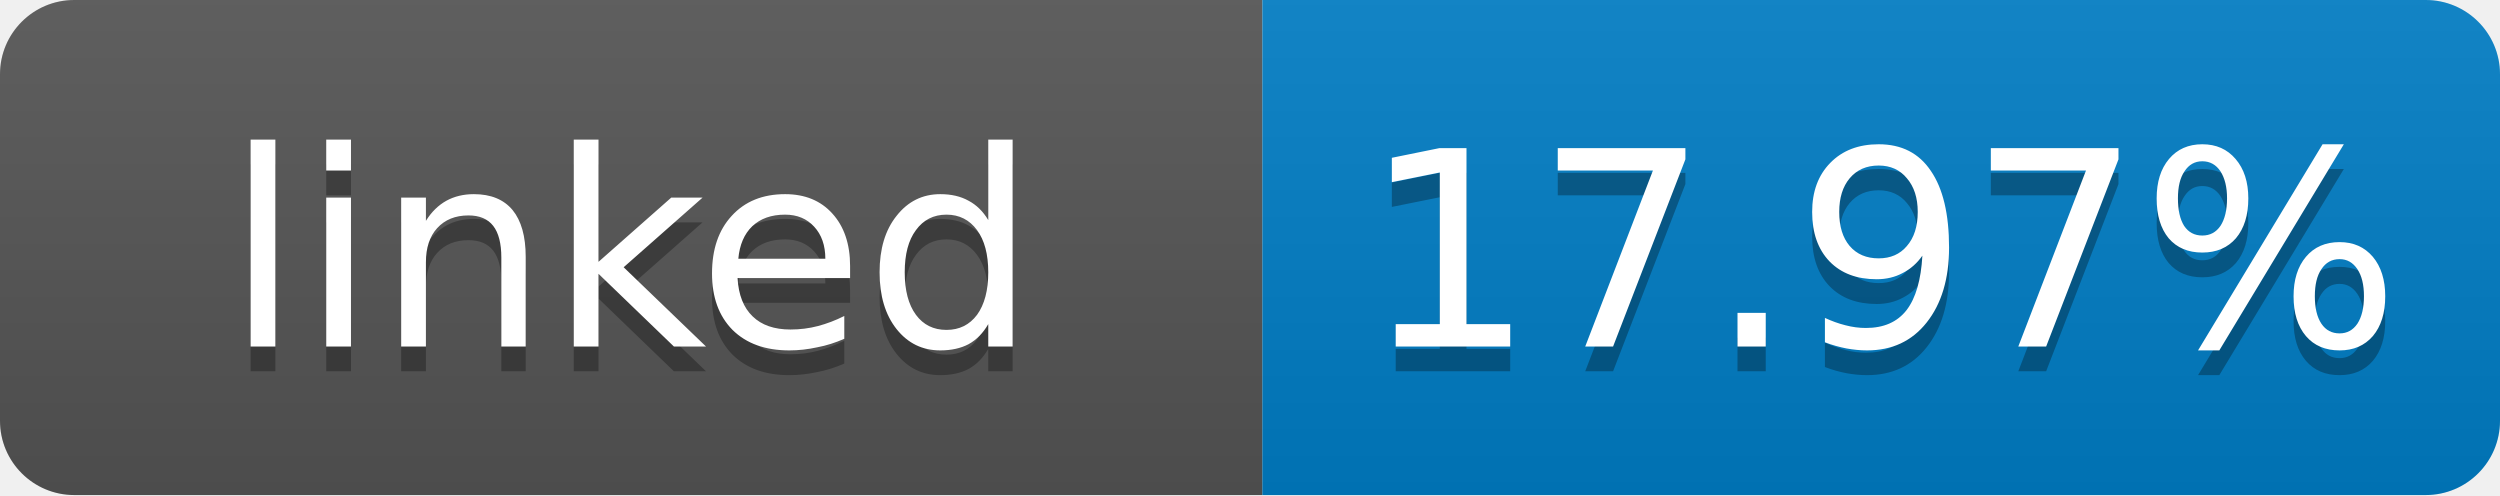
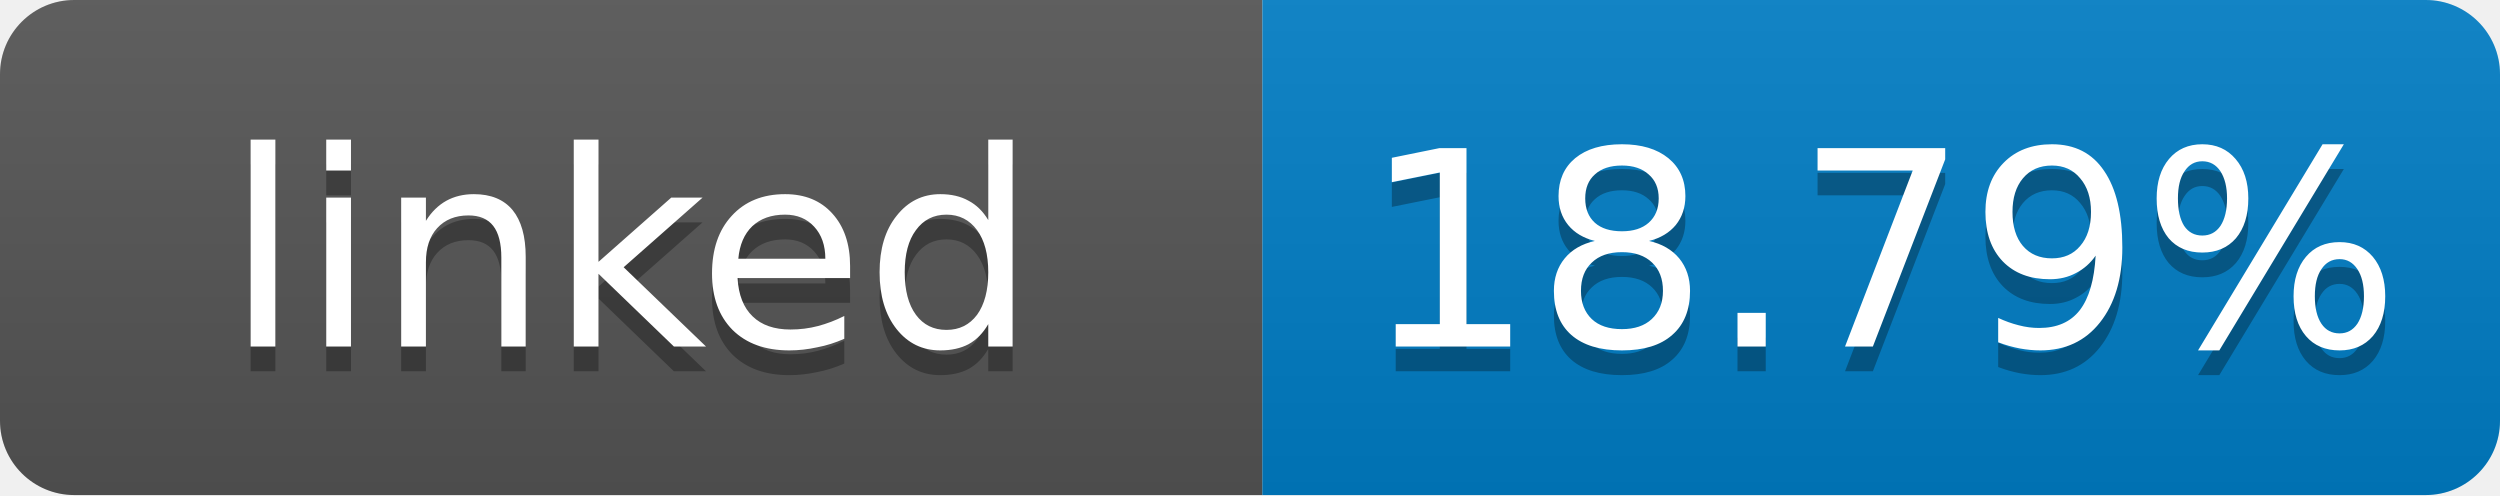
- <svg xmlns="http://www.w3.org/2000/svg" width="101" height="20" role="img" aria-label="linked: 17.97%">
+ <svg xmlns="http://www.w3.org/2000/svg" width="101" height="20" role="img" aria-label="linked: 18.79%">
  <linearGradient id="s" x2="0" y2="100%">
    <stop offset="0" stop-color="#bbb" stop-opacity=".1" />
    <stop offset="1" stop-opacity=".1" />
  </linearGradient>
  <clipPath id="r">
    <rect width="101" height="20" rx="3" fill="#fff" />
  </clipPath>
  <g clip-path="url(#r)">
    <rect width="51" height="20" fill="#555" />
    <rect x="51" width="50" height="20" fill="#007ec6" />
    <rect width="101" height="20" fill="url(#s)" />
  </g>
  <g fill="#fff" text-anchor="middle" font-family="Verdana,Geneva,DejaVu Sans,sans-serif" font-size="11">
    <text x="25.5" y="15" fill="#010101" fill-opacity=".3">linked</text>
    <text x="25.5" y="14">linked</text>
-     <text x="76" y="15" fill="#010101" fill-opacity=".3">17.97%</text>
-     <text x="76" y="14">17.97%</text>
+     <text x="76" y="15" fill="#010101" fill-opacity=".3">18.79%</text>
+     <text x="76" y="14">18.79%</text>
  </g>
</svg>
